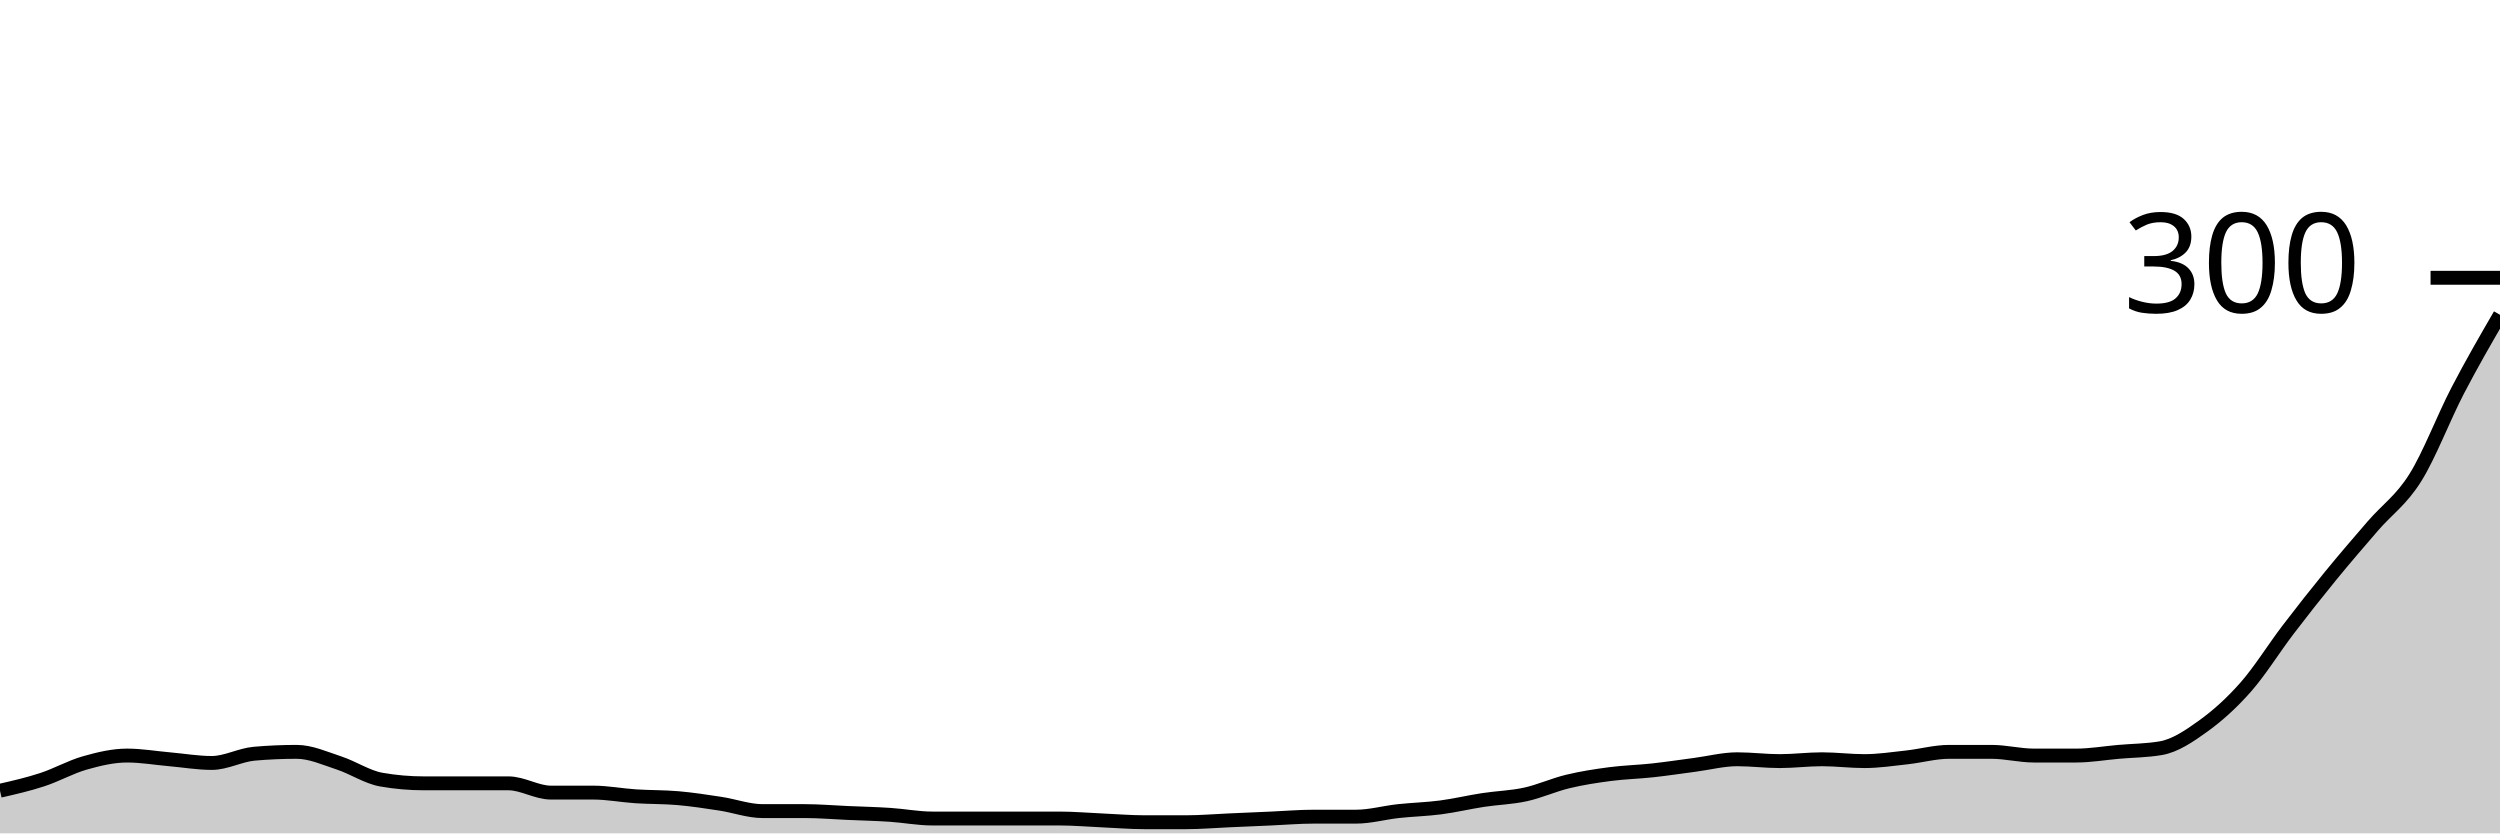
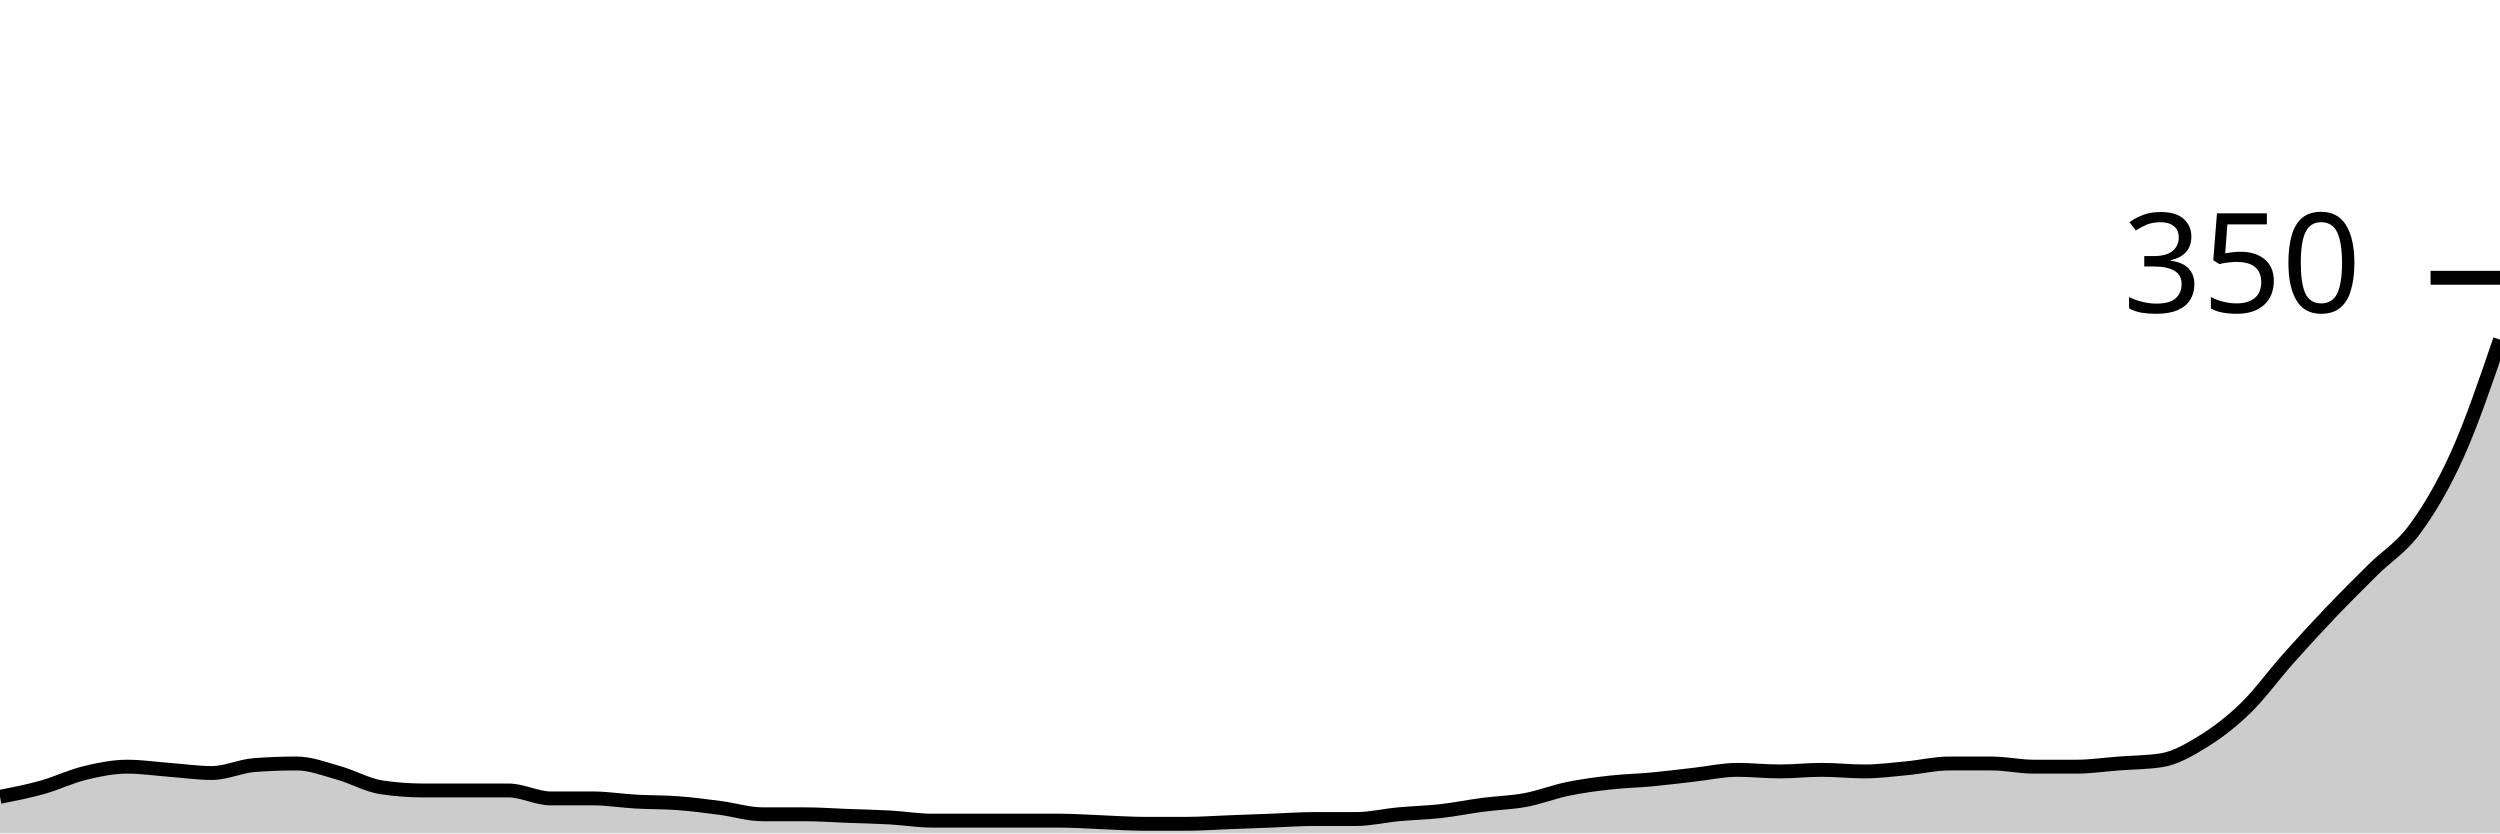
<svg xmlns="http://www.w3.org/2000/svg" viewBox="0 0 180 60">
  <g transform="translate(0,20)">
-     <path class="area" fill="rgba(0, 0, 0, 0.2)" d="M0,36.933C1.017,36.7,2.034,36.467,3.051,36.133C4.068,35.8,5.085,35.222,6.102,34.933C7.119,34.644,8.136,34.4,9.153,34.4C10.169,34.4,11.186,34.578,12.203,34.667C13.22,34.756,14.237,34.933,15.254,34.933C16.271,34.933,17.288,34.356,18.305,34.267C19.322,34.178,20.339,34.133,21.356,34.133C22.373,34.133,23.39,34.6,24.407,34.933C25.424,35.267,26.441,35.956,27.458,36.133C28.475,36.311,29.492,36.4,30.508,36.4C31.525,36.4,32.542,36.4,33.559,36.4C34.576,36.4,35.593,36.4,36.61,36.4C37.627,36.4,38.644,37.067,39.661,37.067C40.678,37.067,41.695,37.067,42.712,37.067C43.729,37.067,44.746,37.267,45.763,37.333C46.78,37.4,47.797,37.378,48.814,37.467C49.831,37.556,50.847,37.711,51.864,37.867C52.881,38.022,53.898,38.4,54.915,38.4C55.932,38.4,56.949,38.4,57.966,38.4C58.983,38.4,60,38.489,61.017,38.533C62.034,38.578,63.051,38.6,64.068,38.667C65.085,38.733,66.102,38.933,67.119,38.933C68.136,38.933,69.153,38.933,70.169,38.933C71.186,38.933,72.203,38.933,73.22,38.933C74.237,38.933,75.254,38.933,76.271,38.933C77.288,38.933,78.305,39.022,79.322,39.067C80.339,39.111,81.356,39.2,82.373,39.2C83.39,39.2,84.407,39.2,85.424,39.2C86.441,39.2,87.458,39.111,88.475,39.067C89.492,39.022,90.508,38.978,91.525,38.933C92.542,38.889,93.559,38.8,94.576,38.8C95.593,38.8,96.61,38.8,97.627,38.8C98.644,38.8,99.661,38.511,100.678,38.4C101.695,38.289,102.712,38.267,103.729,38.133C104.746,38,105.763,37.756,106.78,37.6C107.797,37.444,108.814,37.422,109.831,37.2C110.847,36.978,111.864,36.511,112.881,36.267C113.898,36.022,114.915,35.867,115.932,35.733C116.949,35.6,117.966,35.578,118.983,35.467C120,35.356,121.017,35.2,122.034,35.067C123.051,34.933,124.068,34.667,125.085,34.667C126.102,34.667,127.119,34.8,128.136,34.8C129.153,34.8,130.169,34.667,131.186,34.667C132.203,34.667,133.22,34.8,134.237,34.8C135.254,34.8,136.271,34.644,137.288,34.533C138.305,34.422,139.322,34.133,140.339,34.133C141.356,34.133,142.373,34.133,143.39,34.133C144.407,34.133,145.424,34.4,146.441,34.4C147.458,34.4,148.475,34.4,149.492,34.4C150.508,34.4,151.525,34.222,152.542,34.133C153.559,34.044,154.576,34.044,155.593,33.867C156.61,33.689,157.627,33,158.644,32.267C159.661,31.533,160.678,30.622,161.695,29.467C162.712,28.311,163.729,26.667,164.746,25.333C165.763,24,166.78,22.711,167.797,21.467C168.814,20.222,169.831,19.044,170.847,17.867C171.864,16.689,172.881,16.022,173.898,14.4C174.915,12.778,175.932,10.089,176.949,8.133C177.966,6.178,178.983,4.422,180,2.667L180,40C178.983,40,177.966,40,176.949,40C175.932,40,174.915,40,173.898,40C172.881,40,171.864,40,170.847,40C169.831,40,168.814,40,167.797,40C166.78,40,165.763,40,164.746,40C163.729,40,162.712,40,161.695,40C160.678,40,159.661,40,158.644,40C157.627,40,156.61,40,155.593,40C154.576,40,153.559,40,152.542,40C151.525,40,150.508,40,149.492,40C148.475,40,147.458,40,146.441,40C145.424,40,144.407,40,143.39,40C142.373,40,141.356,40,140.339,40C139.322,40,138.305,40,137.288,40C136.271,40,135.254,40,134.237,40C133.22,40,132.203,40,131.186,40C130.169,40,129.153,40,128.136,40C127.119,40,126.102,40,125.085,40C124.068,40,123.051,40,122.034,40C121.017,40,120,40,118.983,40C117.966,40,116.949,40,115.932,40C114.915,40,113.898,40,112.881,40C111.864,40,110.847,40,109.831,40C108.814,40,107.797,40,106.78,40C105.763,40,104.746,40,103.729,40C102.712,40,101.695,40,100.678,40C99.661,40,98.644,40,97.627,40C96.61,40,95.593,40,94.576,40C93.559,40,92.542,40,91.525,40C90.508,40,89.492,40,88.475,40C87.458,40,86.441,40,85.424,40C84.407,40,83.39,40,82.373,40C81.356,40,80.339,40,79.322,40C78.305,40,77.288,40,76.271,40C75.254,40,74.237,40,73.22,40C72.203,40,71.186,40,70.169,40C69.153,40,68.136,40,67.119,40C66.102,40,65.085,40,64.068,40C63.051,40,62.034,40,61.017,40C60,40,58.983,40,57.966,40C56.949,40,55.932,40,54.915,40C53.898,40,52.881,40,51.864,40C50.847,40,49.831,40,48.814,40C47.797,40,46.78,40,45.763,40C44.746,40,43.729,40,42.712,40C41.695,40,40.678,40,39.661,40C38.644,40,37.627,40,36.61,40C35.593,40,34.576,40,33.559,40C32.542,40,31.525,40,30.508,40C29.492,40,28.475,40,27.458,40C26.441,40,25.424,40,24.407,40C23.39,40,22.373,40,21.356,40C20.339,40,19.322,40,18.305,40C17.288,40,16.271,40,15.254,40C14.237,40,13.22,40,12.203,40C11.186,40,10.169,40,9.153,40C8.136,40,7.119,40,6.102,40C5.085,40,4.068,40,3.051,40C2.034,40,1.017,40,0,40Z" />
-     <path class="line" stroke="black" fill="none" d="M0,36.933C1.017,36.7,2.034,36.467,3.051,36.133C4.068,35.8,5.085,35.222,6.102,34.933C7.119,34.644,8.136,34.4,9.153,34.4C10.169,34.4,11.186,34.578,12.203,34.667C13.22,34.756,14.237,34.933,15.254,34.933C16.271,34.933,17.288,34.356,18.305,34.267C19.322,34.178,20.339,34.133,21.356,34.133C22.373,34.133,23.39,34.6,24.407,34.933C25.424,35.267,26.441,35.956,27.458,36.133C28.475,36.311,29.492,36.4,30.508,36.4C31.525,36.4,32.542,36.4,33.559,36.4C34.576,36.4,35.593,36.4,36.61,36.4C37.627,36.4,38.644,37.067,39.661,37.067C40.678,37.067,41.695,37.067,42.712,37.067C43.729,37.067,44.746,37.267,45.763,37.333C46.78,37.4,47.797,37.378,48.814,37.467C49.831,37.556,50.847,37.711,51.864,37.867C52.881,38.022,53.898,38.4,54.915,38.4C55.932,38.4,56.949,38.4,57.966,38.4C58.983,38.4,60,38.489,61.017,38.533C62.034,38.578,63.051,38.6,64.068,38.667C65.085,38.733,66.102,38.933,67.119,38.933C68.136,38.933,69.153,38.933,70.169,38.933C71.186,38.933,72.203,38.933,73.22,38.933C74.237,38.933,75.254,38.933,76.271,38.933C77.288,38.933,78.305,39.022,79.322,39.067C80.339,39.111,81.356,39.2,82.373,39.2C83.39,39.2,84.407,39.2,85.424,39.2C86.441,39.2,87.458,39.111,88.475,39.067C89.492,39.022,90.508,38.978,91.525,38.933C92.542,38.889,93.559,38.8,94.576,38.8C95.593,38.8,96.61,38.8,97.627,38.8C98.644,38.8,99.661,38.511,100.678,38.4C101.695,38.289,102.712,38.267,103.729,38.133C104.746,38,105.763,37.756,106.78,37.6C107.797,37.444,108.814,37.422,109.831,37.2C110.847,36.978,111.864,36.511,112.881,36.267C113.898,36.022,114.915,35.867,115.932,35.733C116.949,35.6,117.966,35.578,118.983,35.467C120,35.356,121.017,35.2,122.034,35.067C123.051,34.933,124.068,34.667,125.085,34.667C126.102,34.667,127.119,34.8,128.136,34.8C129.153,34.8,130.169,34.667,131.186,34.667C132.203,34.667,133.22,34.8,134.237,34.8C135.254,34.8,136.271,34.644,137.288,34.533C138.305,34.422,139.322,34.133,140.339,34.133C141.356,34.133,142.373,34.133,143.39,34.133C144.407,34.133,145.424,34.4,146.441,34.4C147.458,34.4,148.475,34.4,149.492,34.4C150.508,34.4,151.525,34.222,152.542,34.133C153.559,34.044,154.576,34.044,155.593,33.867C156.61,33.689,157.627,33,158.644,32.267C159.661,31.533,160.678,30.622,161.695,29.467C162.712,28.311,163.729,26.667,164.746,25.333C165.763,24,166.78,22.711,167.797,21.467C168.814,20.222,169.831,19.044,170.847,17.867C171.864,16.689,172.881,16.022,173.898,14.4C174.915,12.778,175.932,10.089,176.949,8.133C177.966,6.178,178.983,4.422,180,2.667" />
+     <path class="area" fill="rgba(0, 0, 0, 0.2)" d="M0,37.371C1.017,37.171,2.034,36.971,3.051,36.686C4.068,36.4,5.085,35.905,6.102,35.657C7.119,35.41,8.136,35.2,9.153,35.2C10.169,35.2,11.186,35.352,12.203,35.429C13.22,35.505,14.237,35.657,15.254,35.657C16.271,35.657,17.288,35.162,18.305,35.086C19.322,35.01,20.339,34.971,21.356,34.971C22.373,34.971,23.39,35.371,24.407,35.657C25.424,35.943,26.441,36.533,27.458,36.686C28.475,36.838,29.492,36.914,30.508,36.914C31.525,36.914,32.542,36.914,33.559,36.914C34.576,36.914,35.593,36.914,36.61,36.914C37.627,36.914,38.644,37.486,39.661,37.486C40.678,37.486,41.695,37.486,42.712,37.486C43.729,37.486,44.746,37.657,45.763,37.714C46.78,37.771,47.797,37.752,48.814,37.829C49.831,37.905,50.847,38.038,51.864,38.171C52.881,38.305,53.898,38.629,54.915,38.629C55.932,38.629,56.949,38.629,57.966,38.629C58.983,38.629,60,38.705,61.017,38.743C62.034,38.781,63.051,38.8,64.068,38.857C65.085,38.914,66.102,39.086,67.119,39.086C68.136,39.086,69.153,39.086,70.169,39.086C71.186,39.086,72.203,39.086,73.22,39.086C74.237,39.086,75.254,39.086,76.271,39.086C77.288,39.086,78.305,39.162,79.322,39.2C80.339,39.238,81.356,39.314,82.373,39.314C83.39,39.314,84.407,39.314,85.424,39.314C86.441,39.314,87.458,39.238,88.475,39.2C89.492,39.162,90.508,39.124,91.525,39.086C92.542,39.048,93.559,38.971,94.576,38.971C95.593,38.971,96.61,38.971,97.627,38.971C98.644,38.971,99.661,38.724,100.678,38.629C101.695,38.533,102.712,38.514,103.729,38.4C104.746,38.286,105.763,38.076,106.78,37.943C107.797,37.81,108.814,37.79,109.831,37.6C110.847,37.41,111.864,37.01,112.881,36.8C113.898,36.59,114.915,36.457,115.932,36.343C116.949,36.229,117.966,36.21,118.983,36.114C120,36.019,121.017,35.886,122.034,35.771C123.051,35.657,124.068,35.429,125.085,35.429C126.102,35.429,127.119,35.543,128.136,35.543C129.153,35.543,130.169,35.429,131.186,35.429C132.203,35.429,133.22,35.543,134.237,35.543C135.254,35.543,136.271,35.41,137.288,35.314C138.305,35.219,139.322,34.971,140.339,34.971C141.356,34.971,142.373,34.971,143.39,34.971C144.407,34.971,145.424,35.2,146.441,35.2C147.458,35.2,148.475,35.2,149.492,35.2C150.508,35.2,151.525,35.048,152.542,34.971C153.559,34.895,154.576,34.895,155.593,34.743C156.61,34.59,157.627,34,158.644,33.371C159.661,32.743,160.678,31.962,161.695,30.971C162.712,29.981,163.729,28.571,164.746,27.429C165.763,26.286,166.78,25.181,167.797,24.114C168.814,23.048,169.831,22.038,170.847,21.029C171.864,20.019,172.881,19.448,173.898,18.057C174.915,16.667,175.932,14.952,176.949,12.686C177.966,10.419,178.983,7.438,180,4.457L180,40C178.983,40,177.966,40,176.949,40C175.932,40,174.915,40,173.898,40C172.881,40,171.864,40,170.847,40C169.831,40,168.814,40,167.797,40C166.78,40,165.763,40,164.746,40C163.729,40,162.712,40,161.695,40C160.678,40,159.661,40,158.644,40C157.627,40,156.61,40,155.593,40C154.576,40,153.559,40,152.542,40C151.525,40,150.508,40,149.492,40C148.475,40,147.458,40,146.441,40C145.424,40,144.407,40,143.39,40C142.373,40,141.356,40,140.339,40C139.322,40,138.305,40,137.288,40C136.271,40,135.254,40,134.237,40C133.22,40,132.203,40,131.186,40C130.169,40,129.153,40,128.136,40C127.119,40,126.102,40,125.085,40C124.068,40,123.051,40,122.034,40C121.017,40,120,40,118.983,40C117.966,40,116.949,40,115.932,40C114.915,40,113.898,40,112.881,40C111.864,40,110.847,40,109.831,40C108.814,40,107.797,40,106.78,40C105.763,40,104.746,40,103.729,40C102.712,40,101.695,40,100.678,40C99.661,40,98.644,40,97.627,40C96.61,40,95.593,40,94.576,40C93.559,40,92.542,40,91.525,40C90.508,40,89.492,40,88.475,40C87.458,40,86.441,40,85.424,40C84.407,40,83.39,40,82.373,40C81.356,40,80.339,40,79.322,40C78.305,40,77.288,40,76.271,40C75.254,40,74.237,40,73.22,40C72.203,40,71.186,40,70.169,40C69.153,40,68.136,40,67.119,40C66.102,40,65.085,40,64.068,40C63.051,40,62.034,40,61.017,40C60,40,58.983,40,57.966,40C56.949,40,55.932,40,54.915,40C53.898,40,52.881,40,51.864,40C50.847,40,49.831,40,48.814,40C47.797,40,46.78,40,45.763,40C44.746,40,43.729,40,42.712,40C41.695,40,40.678,40,39.661,40C38.644,40,37.627,40,36.61,40C35.593,40,34.576,40,33.559,40C32.542,40,31.525,40,30.508,40C29.492,40,28.475,40,27.458,40C26.441,40,25.424,40,24.407,40C23.39,40,22.373,40,21.356,40C20.339,40,19.322,40,18.305,40C17.288,40,16.271,40,15.254,40C14.237,40,13.22,40,12.203,40C11.186,40,10.169,40,9.153,40C8.136,40,7.119,40,6.102,40C5.085,40,4.068,40,3.051,40C2.034,40,1.017,40,0,40Z" />
+     <path class="line" stroke="black" fill="none" d="M0,37.371C1.017,37.171,2.034,36.971,3.051,36.686C4.068,36.4,5.085,35.905,6.102,35.657C7.119,35.41,8.136,35.2,9.153,35.2C10.169,35.2,11.186,35.352,12.203,35.429C13.22,35.505,14.237,35.657,15.254,35.657C16.271,35.657,17.288,35.162,18.305,35.086C19.322,35.01,20.339,34.971,21.356,34.971C22.373,34.971,23.39,35.371,24.407,35.657C25.424,35.943,26.441,36.533,27.458,36.686C28.475,36.838,29.492,36.914,30.508,36.914C31.525,36.914,32.542,36.914,33.559,36.914C34.576,36.914,35.593,36.914,36.61,36.914C37.627,36.914,38.644,37.486,39.661,37.486C40.678,37.486,41.695,37.486,42.712,37.486C43.729,37.486,44.746,37.657,45.763,37.714C46.78,37.771,47.797,37.752,48.814,37.829C49.831,37.905,50.847,38.038,51.864,38.171C52.881,38.305,53.898,38.629,54.915,38.629C55.932,38.629,56.949,38.629,57.966,38.629C58.983,38.629,60,38.705,61.017,38.743C62.034,38.781,63.051,38.8,64.068,38.857C65.085,38.914,66.102,39.086,67.119,39.086C68.136,39.086,69.153,39.086,70.169,39.086C71.186,39.086,72.203,39.086,73.22,39.086C74.237,39.086,75.254,39.086,76.271,39.086C77.288,39.086,78.305,39.162,79.322,39.2C80.339,39.238,81.356,39.314,82.373,39.314C83.39,39.314,84.407,39.314,85.424,39.314C86.441,39.314,87.458,39.238,88.475,39.2C89.492,39.162,90.508,39.124,91.525,39.086C92.542,39.048,93.559,38.971,94.576,38.971C95.593,38.971,96.61,38.971,97.627,38.971C98.644,38.971,99.661,38.724,100.678,38.629C101.695,38.533,102.712,38.514,103.729,38.4C104.746,38.286,105.763,38.076,106.78,37.943C107.797,37.81,108.814,37.79,109.831,37.6C110.847,37.41,111.864,37.01,112.881,36.8C113.898,36.59,114.915,36.457,115.932,36.343C116.949,36.229,117.966,36.21,118.983,36.114C120,36.019,121.017,35.886,122.034,35.771C123.051,35.657,124.068,35.429,125.085,35.429C126.102,35.429,127.119,35.543,128.136,35.543C129.153,35.543,130.169,35.429,131.186,35.429C132.203,35.429,133.22,35.543,134.237,35.543C135.254,35.543,136.271,35.41,137.288,35.314C138.305,35.219,139.322,34.971,140.339,34.971C141.356,34.971,142.373,34.971,143.39,34.971C144.407,34.971,145.424,35.2,146.441,35.2C147.458,35.2,148.475,35.2,149.492,35.2C150.508,35.2,151.525,35.048,152.542,34.971C153.559,34.895,154.576,34.895,155.593,34.743C156.61,34.59,157.627,34,158.644,33.371C159.661,32.743,160.678,31.962,161.695,30.971C162.712,29.981,163.729,28.571,164.746,27.429C165.763,26.286,166.78,25.181,167.797,24.114C168.814,23.048,169.831,22.038,170.847,21.029C171.864,20.019,172.881,19.448,173.898,18.057C174.915,16.667,175.932,14.952,176.949,12.686C177.966,10.419,178.983,7.438,180,4.457" />
    <path class="axis-ceiling" stroke-width="1" stroke="black" fill="none" d="M175,0L180,0" />
-     <text class="axis-ceiling-label" font-family="sans-serif" text-anchor="end" font-size="10px" x="170" y="2.5">300</text>
+     <text class="axis-ceiling-label" font-family="sans-serif" text-anchor="end" font-size="10px" x="170" y="2.5">350</text>
  </g>
</svg>
